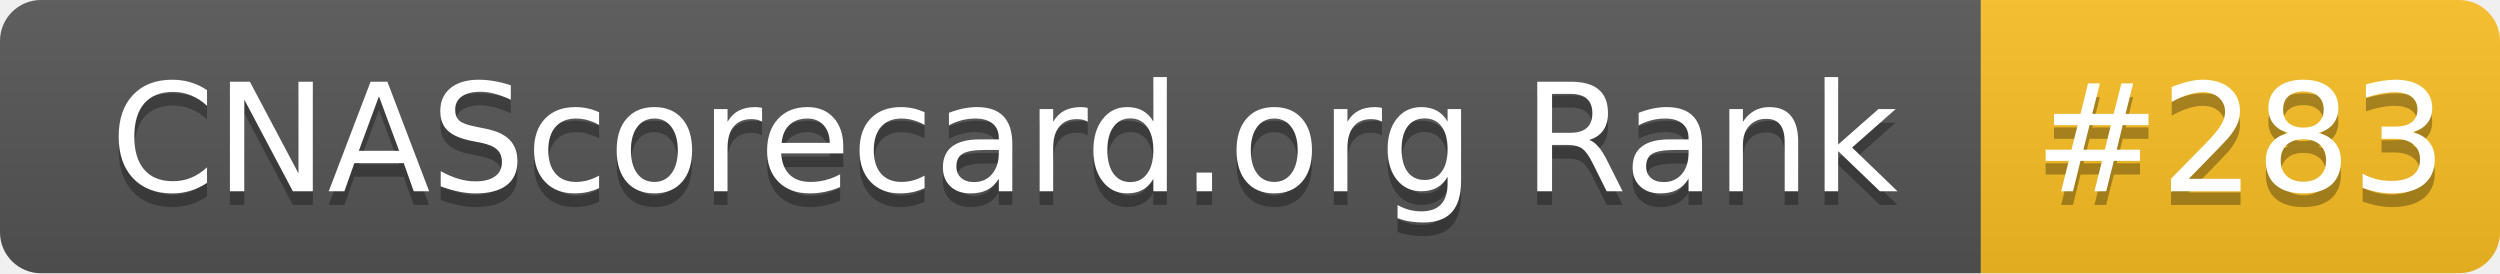
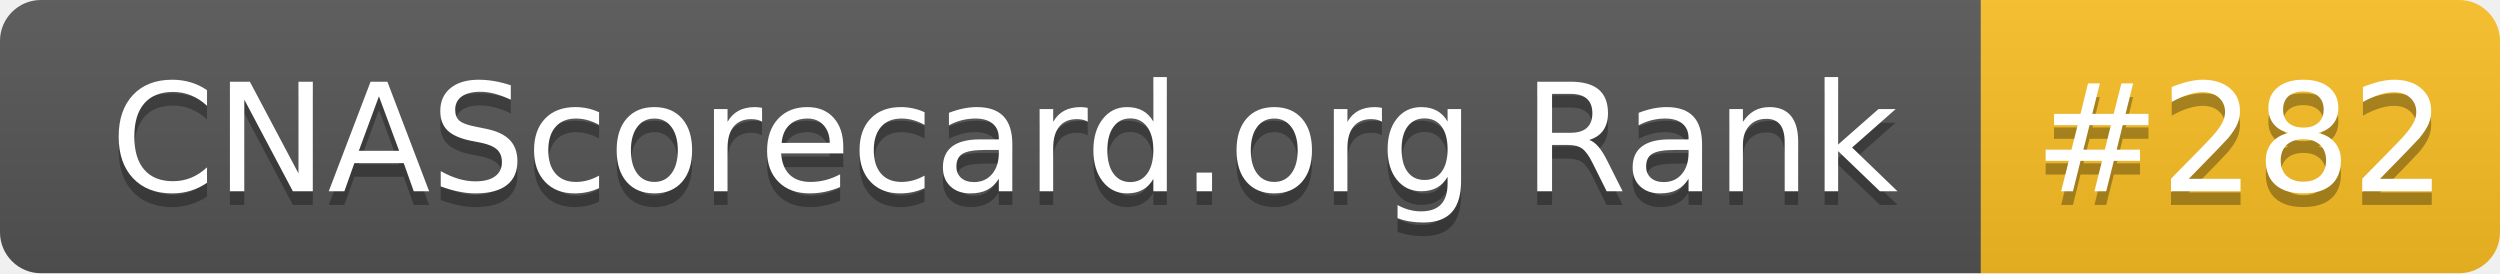
- <svg xmlns="http://www.w3.org/2000/svg" width="183" height="20" role="img" aria-label="CNAScorecard.org Rank: #283">
+ <svg xmlns="http://www.w3.org/2000/svg" width="183" height="20" role="img" aria-label="CNAScorecard.org Rank: #282">
  <linearGradient id="s" x2="0" y2="100%">
    <stop offset="0" stop-color="#bbb" stop-opacity=".1" />
    <stop offset="1" stop-opacity=".1" />
  </linearGradient>
  <clipPath id="r">
    <rect width="183" height="20" rx="3" fill="#fff" />
  </clipPath>
  <g clip-path="url(#r)">
    <rect width="145" height="20" fill="#555" />
    <rect x="145" width="38" height="20" fill="#FBBF24" />
    <rect width="183" height="20" fill="url(#s)" />
  </g>
  <g fill="#fff" text-anchor="middle" font-family="Verdana,Geneva,DejaVu Sans,sans-serif" text-rendering="geometricPrecision" font-size="110">
    <text aria-hidden="true" x="735" y="150" fill="#010101" fill-opacity=".3" transform="scale(.1)" textLength="1350">CNAScorecard.org Rank</text>
    <text x="735" y="140" transform="scale(.1)" fill="#fff" textLength="1350">CNAScorecard.org Rank</text>
-     <text aria-hidden="true" x="1640" y="150" fill="#010101" fill-opacity=".3" transform="scale(.1)" textLength="280">#283</text>
-     <text x="1640" y="140" transform="scale(.1)" fill="#fff" textLength="280">#283</text>
+     <text aria-hidden="true" x="1640" y="150" fill="#010101" fill-opacity=".3" transform="scale(.1)" textLength="280">#282</text>
+     <text x="1640" y="140" transform="scale(.1)" fill="#fff" textLength="280">#282</text>
  </g>
</svg>
